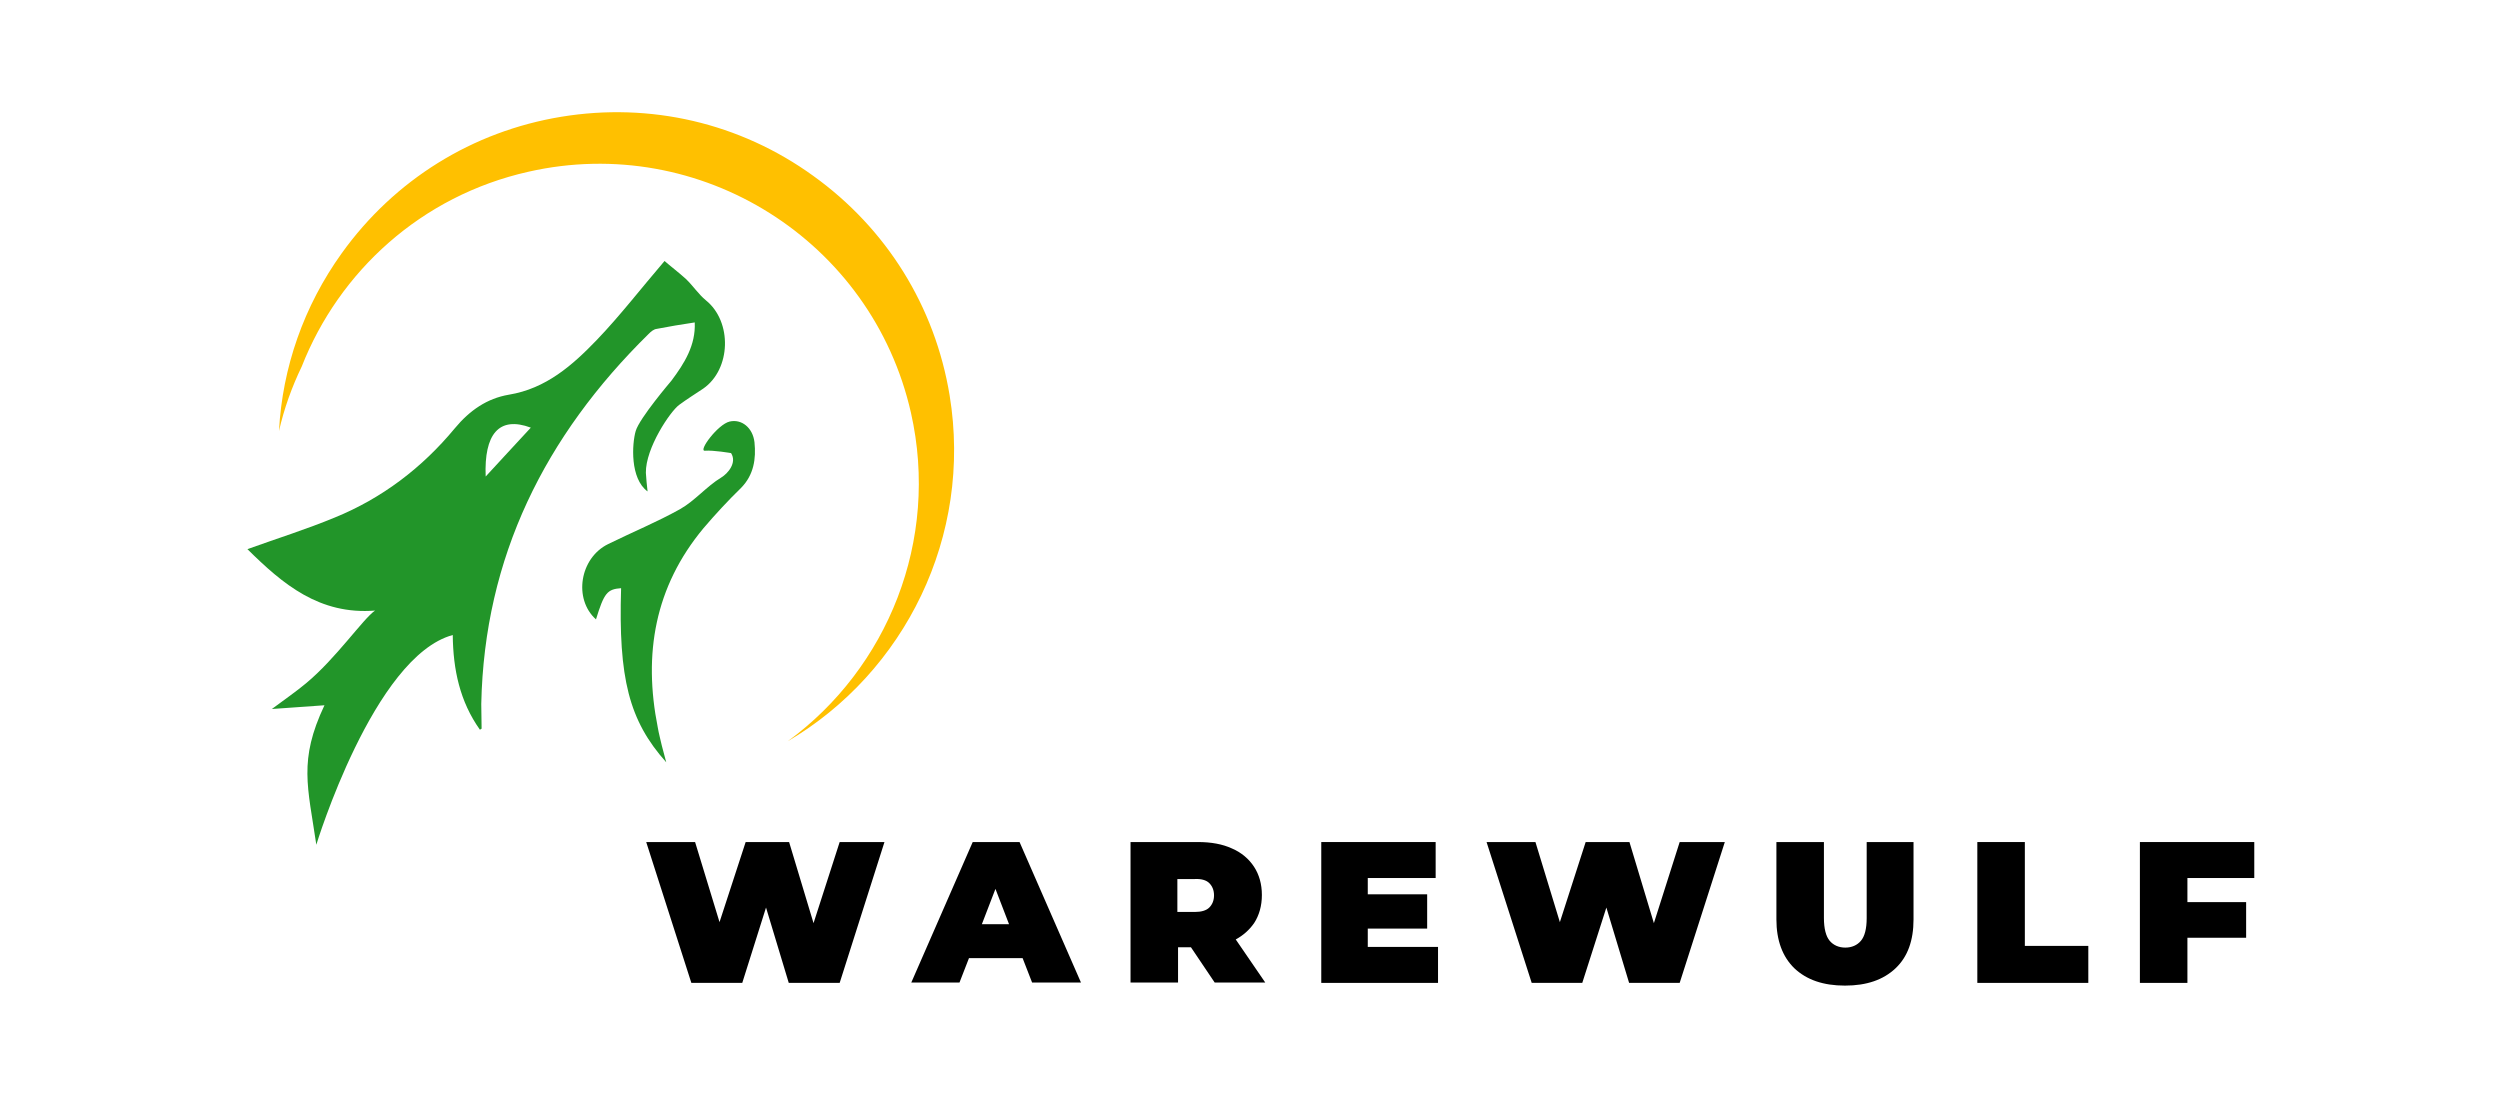
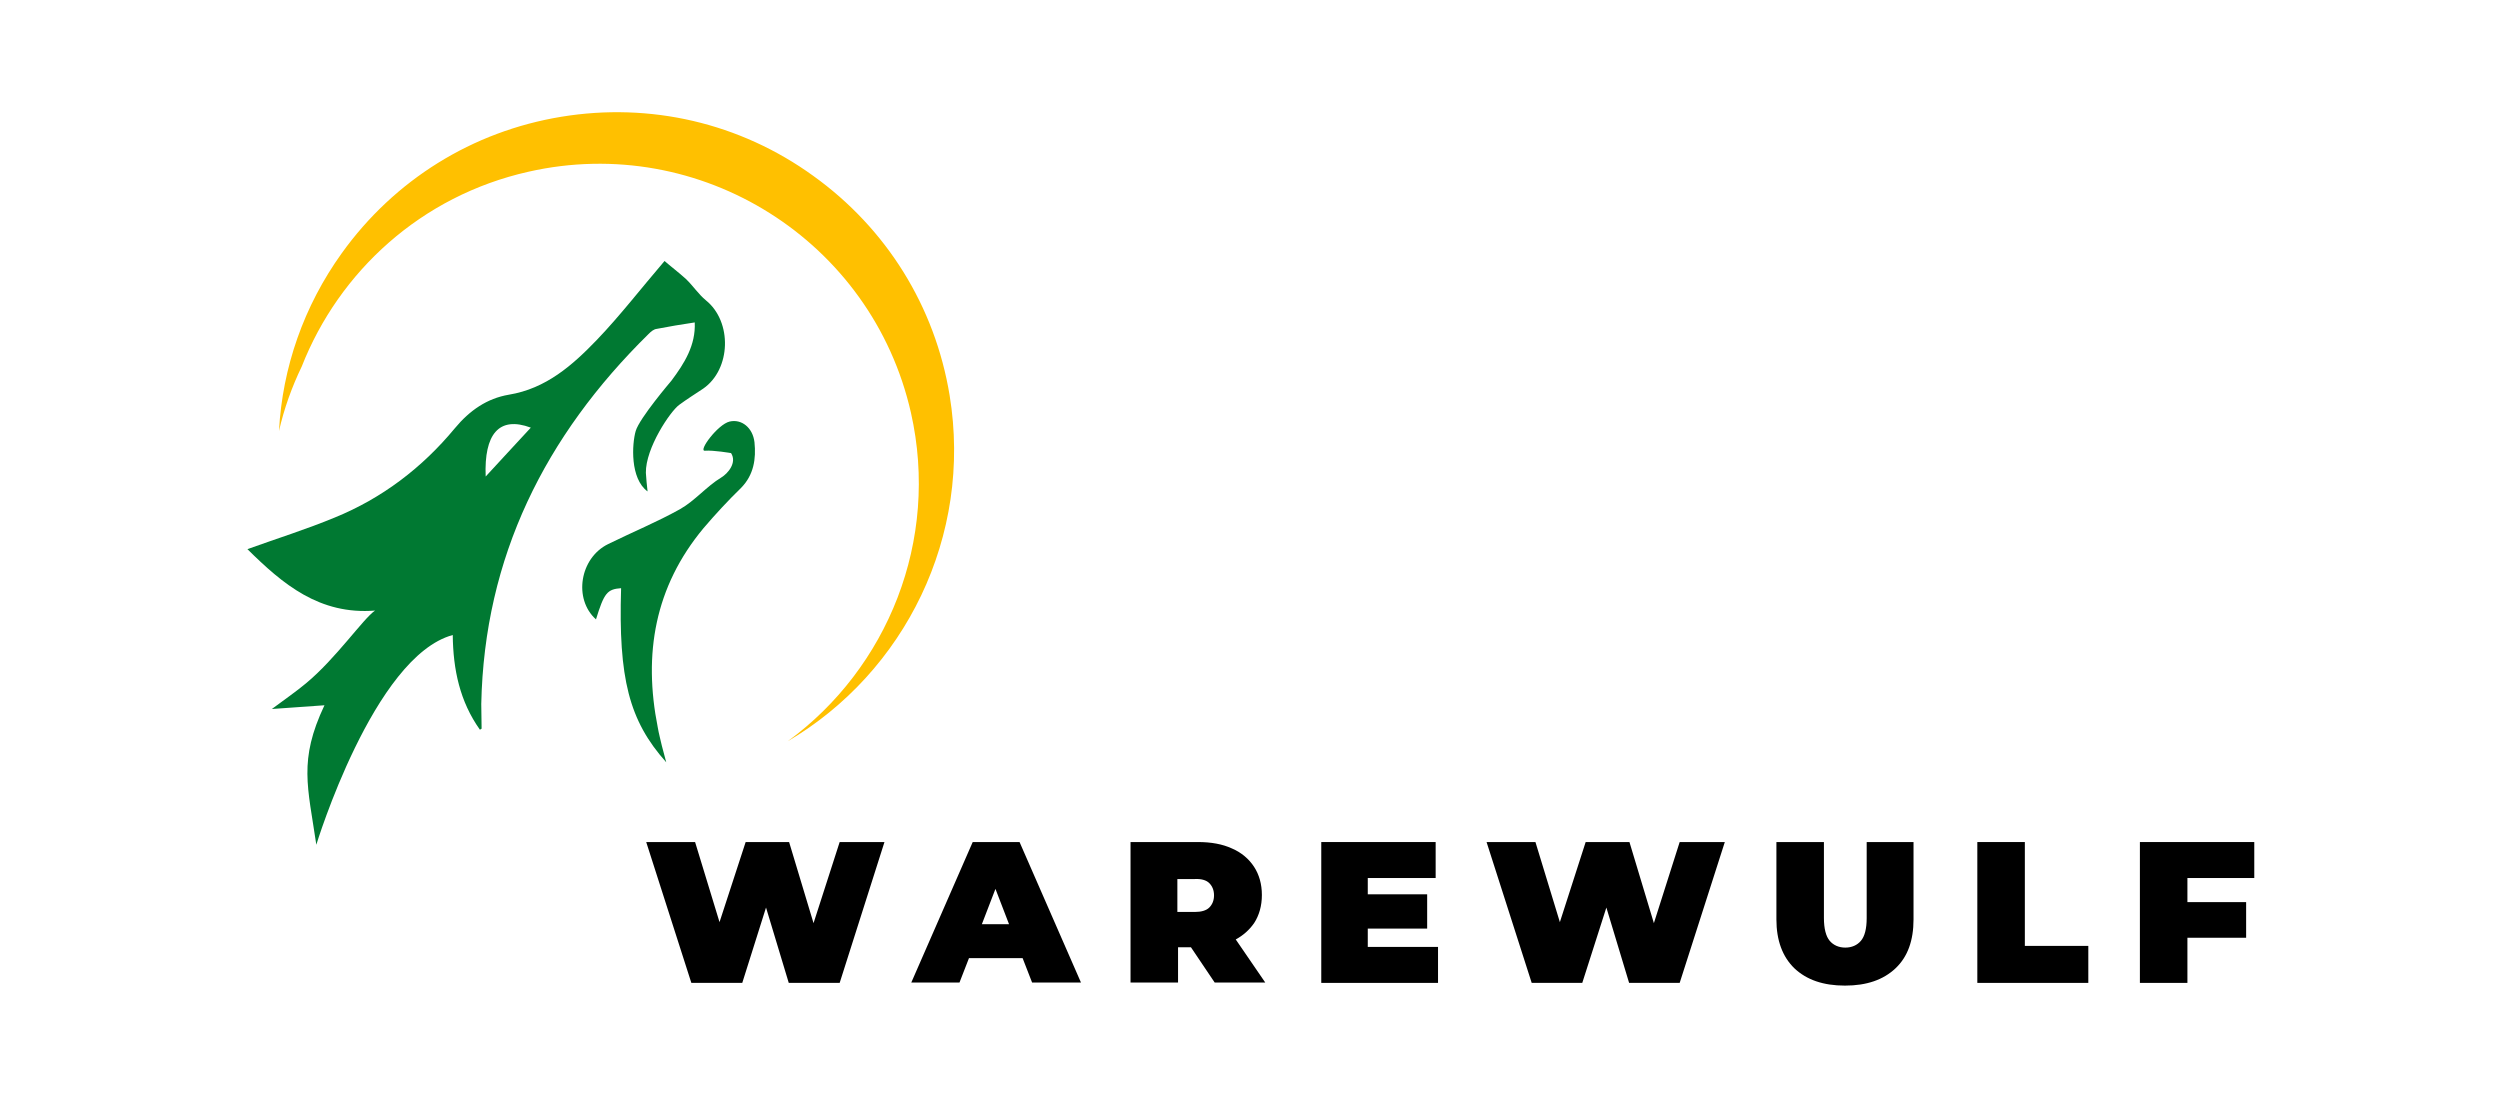
<svg xmlns="http://www.w3.org/2000/svg" version="1.1" id="Layer_1" x="0px" y="0px" viewBox="0 0 736.6 326.1" style="enable-background:new 0 0 736.6 326.1;" xml:space="preserve">
  <style type="text/css">
- 	.st0{fill:#229529;}
+ 	.st0{fill:#007932;}
	.st1{fill:#FFC000;}
</style>
  <g>
    <path class="st0" d="M208,88.5c-2.2-1.8-3.8-4.3-5.9-6.3c-2.2-2-4.6-3.8-6.3-5.3c-7.1,8.3-13.1,16.1-19.9,23.2   c-7.2,7.5-15,14.4-26,16.2c-6.4,1.1-11.5,4.6-15.9,9.9c-9.6,11.6-21.4,20.6-35.4,26.3c-8.2,3.4-16.8,6.1-25.7,9.3   c10.4,10.3,21.2,19.4,37.6,18.1C107,182.3,99,194,90.2,201.3c-3,2.5-6.2,4.7-10.1,7.6c5.7-0.4,10.2-0.7,15.5-1.1   c-7.7,16.3-4.9,24-2.4,41.1c0,0,16.9-55.5,40.2-61.8c0.1,10.2,2.1,19.6,8,27.9c0.3-0.2,0.6-0.3,0.5-0.4c0-2.4-0.1-4.8-0.1-7.2   c0.9-43.3,18.8-79,49.3-109c0.7-0.7,1.5-1.4,2.4-1.5c3.6-0.7,7.2-1.3,11.2-1.9c0.3,6.7-3,12-6.9,17.2c0,0-9.4,11-10.5,14.8   s-1.7,14,3.5,17.8c-0.2-1.8-0.4-3.7-0.5-5.5c-0.1-7.3,7.2-18.1,9.8-20c2.3-1.7,4.7-3.2,7.1-4.8C215.4,108.8,215.8,94.8,208,88.5z    M143.1,140.4c-0.5-12.5,3.9-17.9,13.3-14.4C151.8,131,147.4,135.7,143.1,140.4z" />
    <path id="XMLID_00000108287306515537672730000015134316774820379816_" class="st0" d="M222.3,130.3c-0.5-4.3-3.8-6.9-7.3-6.1   s-9.4,8.8-7.3,8.6c2.5-0.2,7.7,0.7,7.7,0.7c1.8,2.8-0.9,6-2.9,7.2c-4.3,2.6-7.7,6.8-12.1,9.3c-6.8,3.8-14.1,6.8-21.2,10.3   c-8.4,4.1-10.3,16.2-3.6,22.2c2.4-7.8,3.3-8.9,7.4-9.2c-0.8,26.5,2.3,39,13.3,51.3c-0.4-1.6-0.9-3.3-1.3-4.9   c-0.4-1.8-0.9-3.6-1.2-5.4c-4.3-21.6-0.9-41.4,13.5-58.7c3.5-4.1,7.2-8.1,11.1-11.9C222.1,139.9,222.8,135.2,222.3,130.3z" />
  </g>
  <path class="st1" d="M268.4,121.6c-11.5-50.7-62-82.5-112.7-71C124.1,57.7,99.9,80,88.9,108c-2.9,6-5.2,12.4-6.7,19  c1-18.7,7.3-36.8,18.5-52.4c15.5-21.6,38.5-35.9,64.7-40.2s52.6,1.8,74.2,17.4c21.6,15.5,35.9,38.5,40.2,64.7  c6.8,41.5-13.2,81.6-47.7,101.9C261.5,196.9,276.9,159.3,268.4,121.6z" />
  <g>
    <polygon points="239.7,272 232.5,248.1 219.7,248.1 212,271.7 204.8,248.1 190.4,248.1 203.7,289.6 218.7,289.6 225.7,267.4    232.4,289.6 247.4,289.6 260.6,248.1 247.4,248.1  " />
    <path d="M286.6,248.1l-18.1,41.4h14.2l2.8-7.2h15.8l2.8,7.2h14.4l-18.1-41.4H286.6z M289.3,272.3l4-10.4l4,10.4H289.3z" />
    <path d="M369.5,272c1.5-2.3,2.3-5.1,2.3-8.3c0-3.2-0.8-6-2.3-8.3s-3.7-4.2-6.5-5.4c-2.8-1.3-6.2-1.9-10-1.9h-19.9v41.4h14v-10.4   h3.8l7,10.4h14.9l-8.7-12.7C366.3,275.6,368.1,274,369.5,272z M356.3,260.2c0.9,0.9,1.4,2.1,1.4,3.6s-0.5,2.7-1.4,3.6   s-2.4,1.3-4.3,1.3h-5.1V259h5.1C353.9,258.9,355.4,259.3,356.3,260.2z" />
    <polygon points="403,273.6 420.5,273.6 420.5,263.5 403,263.5 403,258.7 423,258.7 423,248.1 389.3,248.1 389.3,289.6 423.7,289.6    423.7,279 403,279  " />
    <polygon points="487.3,272 480.1,248.1 467.2,248.1 459.6,271.7 452.4,248.1 438,248.1 451.3,289.6 466.2,289.6 473.3,267.4    480,289.6 494.9,289.6 508.2,248.1 494.9,248.1  " />
    <path d="M550,270.5c0,3.2-0.6,5.4-1.7,6.7c-1.1,1.3-2.7,2-4.6,2c-1.9,0-3.5-0.7-4.6-2s-1.7-3.6-1.7-6.7v-22.4h-14v22.8   c0,6.2,1.8,11,5.3,14.4c3.6,3.4,8.5,5.1,14.9,5.1s11.3-1.7,14.9-5.1c3.6-3.4,5.3-8.2,5.3-14.4v-22.8H550V270.5z" />
    <polygon points="596.6,248.1 582.6,248.1 582.6,289.6 615.3,289.6 615.3,278.7 596.6,278.7  " />
    <polygon points="664.2,258.7 664.2,248.1 630.5,248.1 630.5,289.6 644.5,289.6 644.5,276.3 661.8,276.3 661.8,265.8 644.5,265.8    644.5,258.7  " />
  </g>
</svg>
